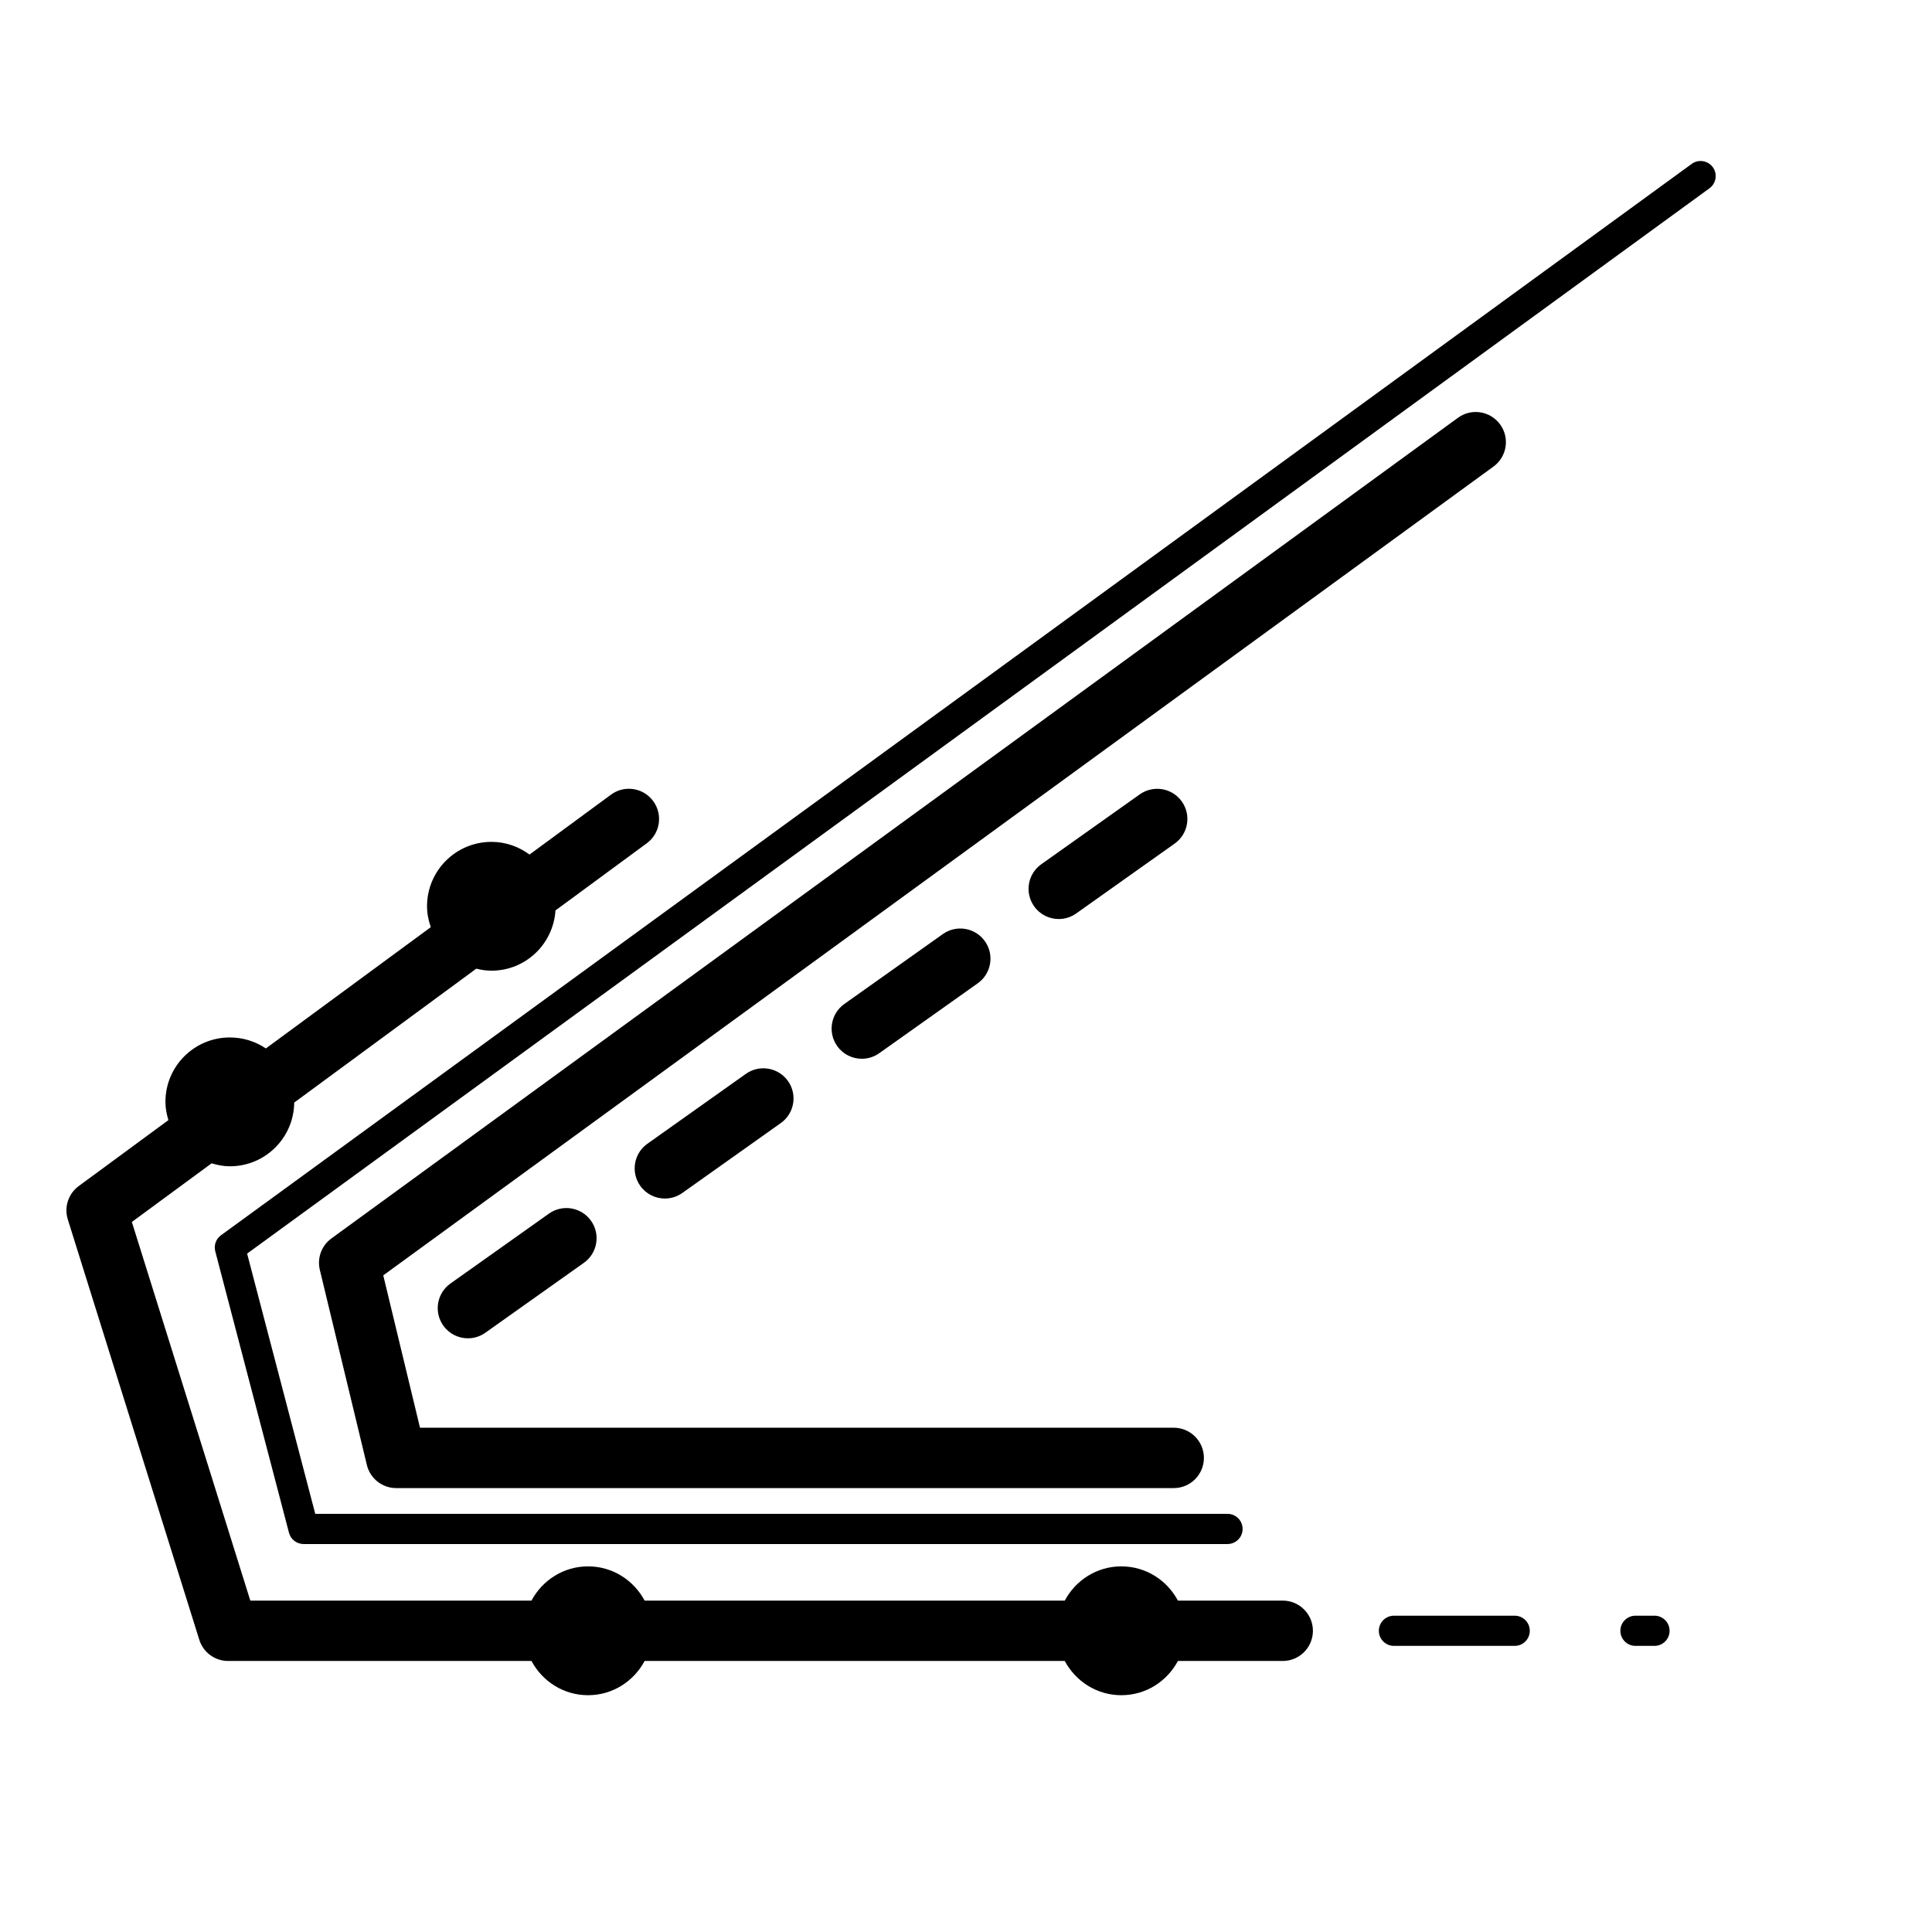
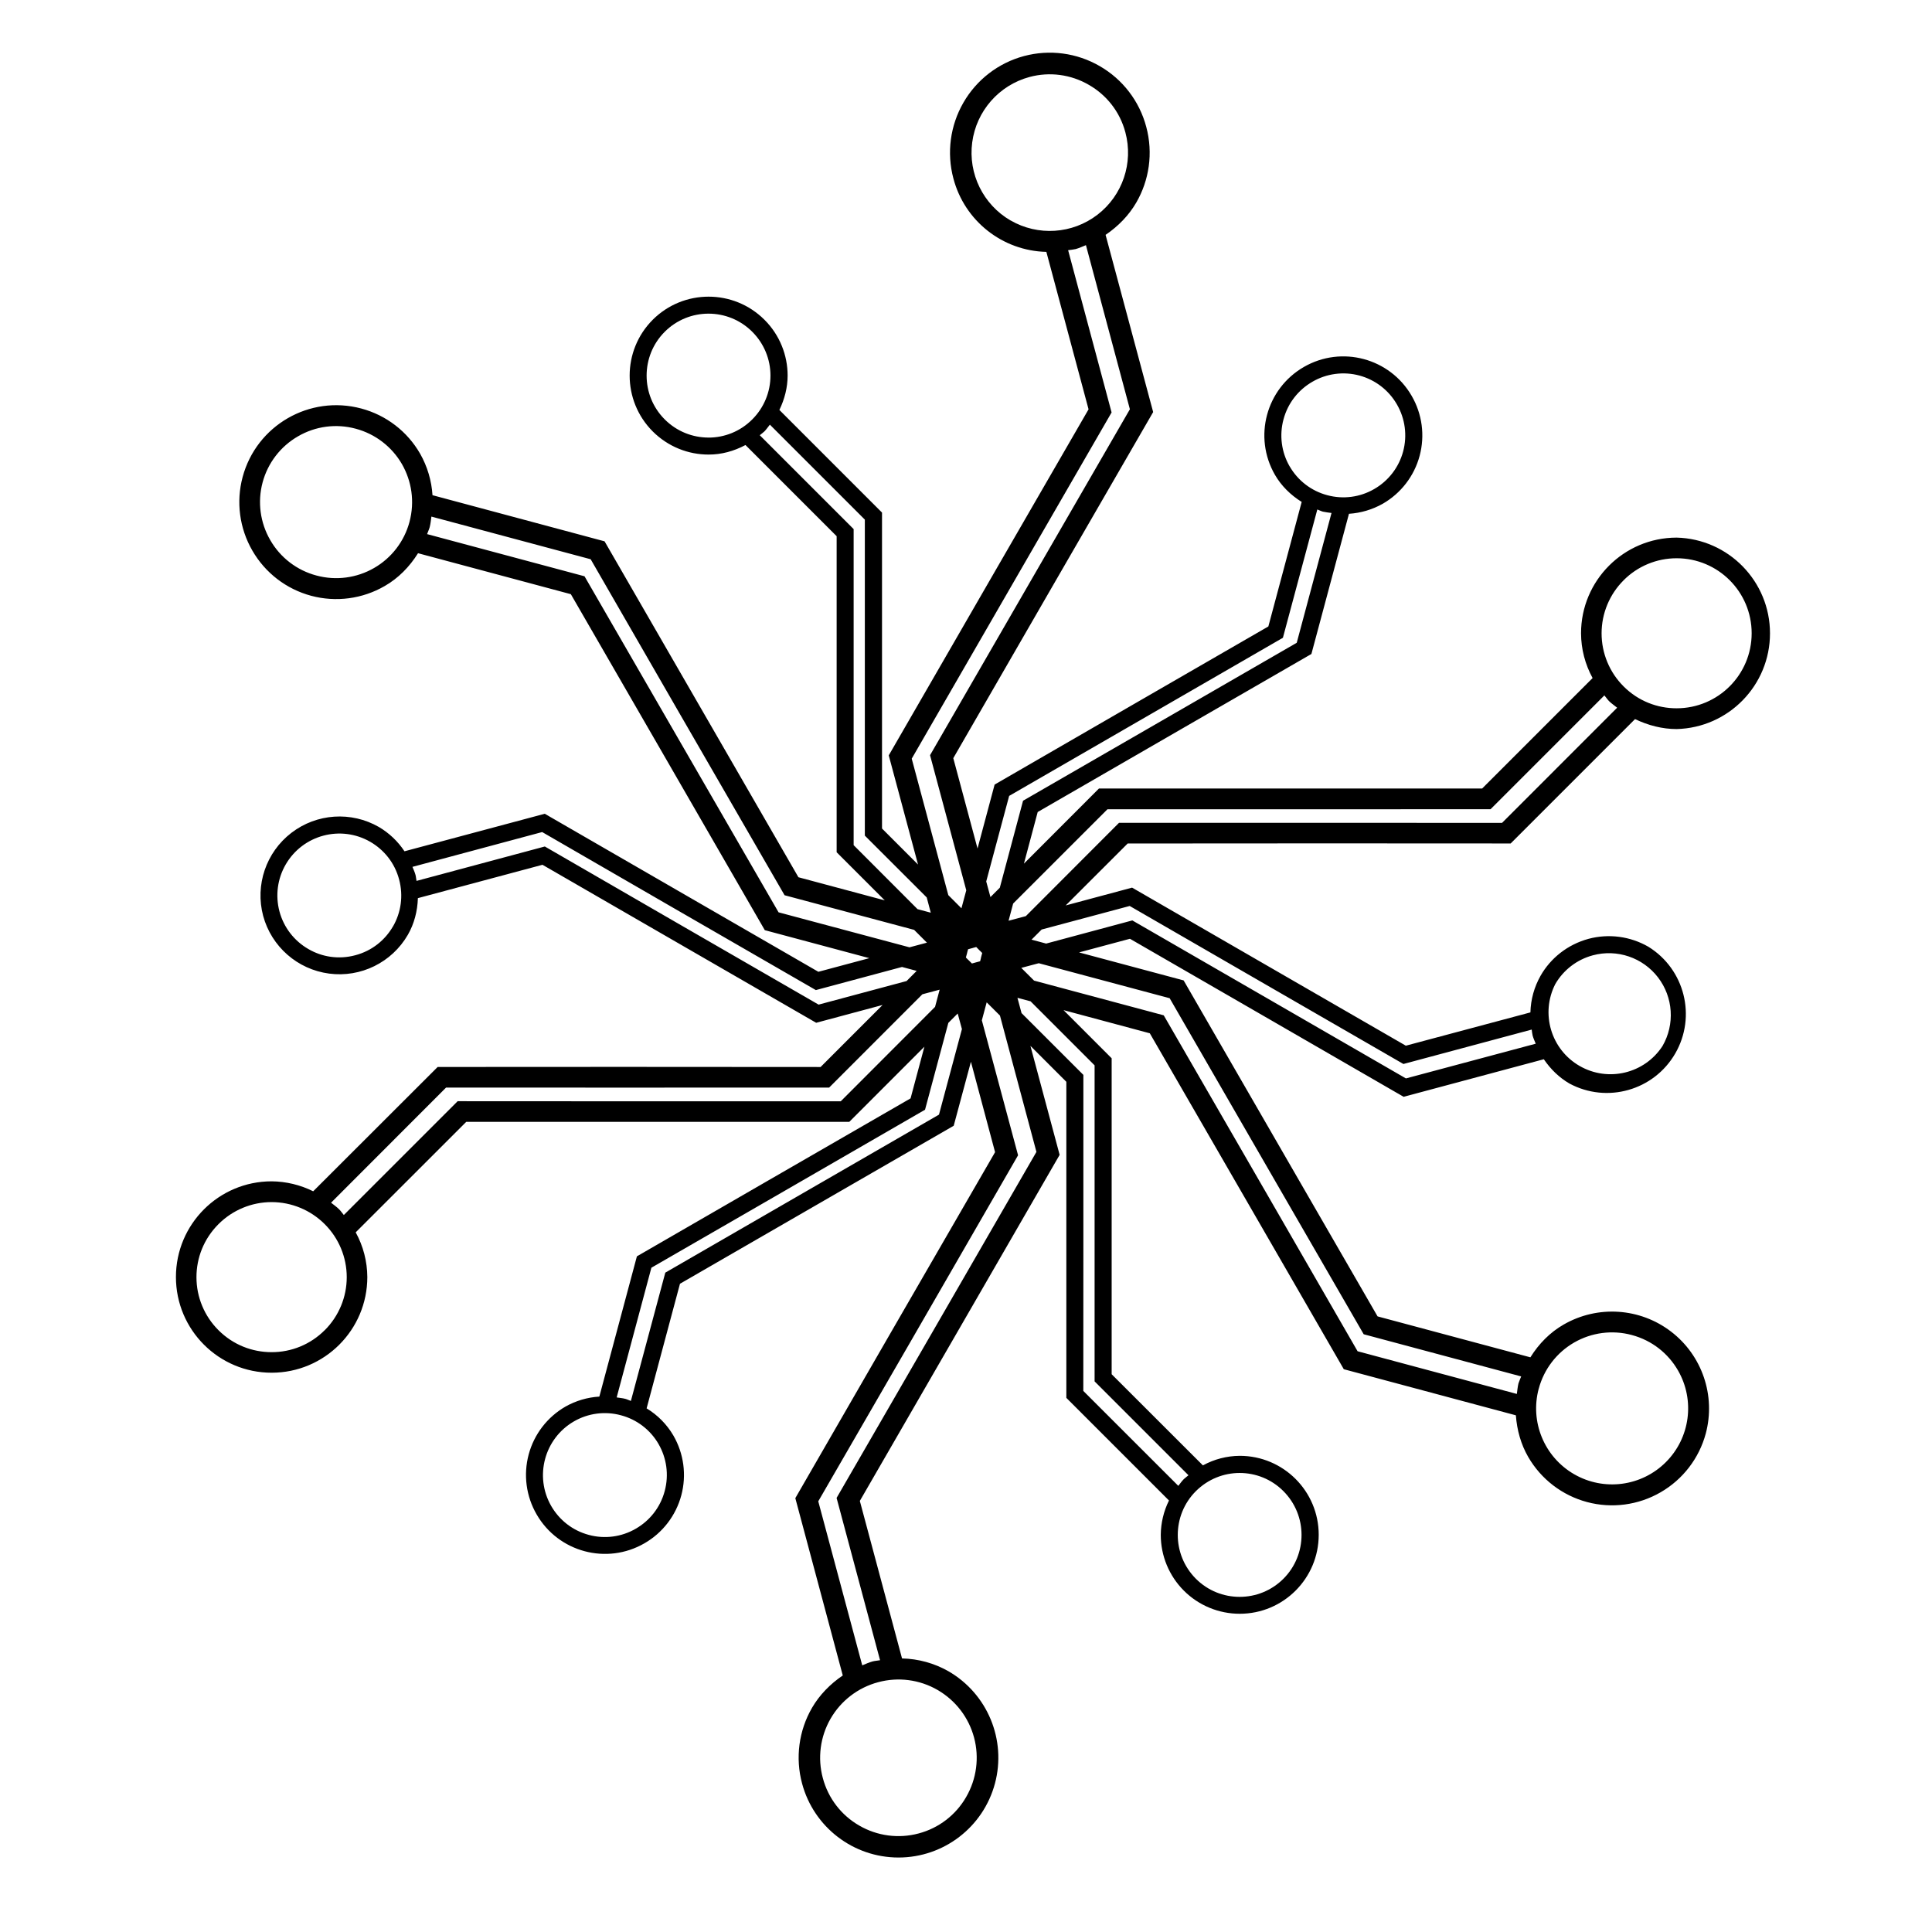
- <svg xmlns="http://www.w3.org/2000/svg" version="1.1" id="Capa_1" x="0px" y="0px" width="64px" height="64px" viewBox="0 0 64 64" style="enable-background:new 0 0 64 64;" xml:space="preserve">
-   <g>
-     <path d="M56.04,5.429L7.32,40.92c-0.167,0.121-0.241,0.332-0.189,0.531l2.442,9.324c0.058,0.22,0.256,0.373,0.484,0.373h30.606   c0.276,0,0.5-0.224,0.5-0.5c0-0.276-0.224-0.5-0.5-0.5h-30.22l-2.257-8.621l48.443-35.29c0.223-0.163,0.272-0.476,0.11-0.699   C56.575,5.315,56.262,5.267,56.04,5.429z" />
-     <path d="M49.693,14.059c-0.325-0.446-0.951-0.545-1.397-0.219L10.978,41.025c-0.327,0.238-0.478,0.649-0.383,1.042l1.558,6.462   c0.108,0.449,0.51,0.766,0.972,0.766h25.756c0.552,0,1-0.448,1-1s-0.448-1-1-1H13.913l-1.217-5.047l36.778-26.793   C49.92,15.13,50.019,14.505,49.693,14.059z" />
-     <path d="M7.557,55.022h10.049c0.359,0.672,1.059,1.134,1.874,1.134c0.815,0,1.515-0.462,1.874-1.134h13.918   c0.359,0.672,1.059,1.134,1.874,1.134s1.515-0.462,1.874-1.134h3.472c0.552,0,1-0.448,1-1c0-0.552-0.448-1-1-1H39.02   c-0.359-0.672-1.059-1.134-1.874-1.134s-1.515,0.462-1.874,1.134H21.354c-0.359-0.672-1.059-1.134-1.874-1.134   c-0.815,0-1.515,0.462-1.874,1.134H8.292L4.368,40.479l2.641-1.942c0.193,0.057,0.394,0.098,0.606,0.098   c1.171,0,2.119-0.943,2.131-2.111l6.031-4.435c0.163,0.04,0.33,0.066,0.504,0.066c1.131,0,2.048-0.883,2.12-1.996l3.024-2.224   c0.445-0.327,0.541-0.953,0.213-1.398c-0.327-0.444-0.953-0.542-1.398-0.213l-2.699,1.984c-0.354-0.261-0.788-0.42-1.261-0.42   c-1.179,0-2.134,0.955-2.134,2.134c0,0.244,0.049,0.474,0.125,0.691l-5.464,4.018c-0.341-0.23-0.752-0.364-1.193-0.364   c-1.179,0-2.134,0.955-2.134,2.134c0,0.212,0.04,0.412,0.098,0.605L2.608,39.29c-0.344,0.253-0.49,0.697-0.362,1.104L6.602,54.32   C6.733,54.738,7.119,55.022,7.557,55.022z" />
-     <path d="M31.232,30.943l-3.262,2.315c-0.451,0.319-0.557,0.944-0.237,1.394c0.195,0.275,0.503,0.421,0.816,0.421   c0.2,0,0.402-0.06,0.578-0.185l3.262-2.315c0.451-0.319,0.557-0.944,0.237-1.394C32.307,30.729,31.682,30.623,31.232,30.943z" />
-     <path d="M24.708,35.573l-3.262,2.315c-0.451,0.319-0.557,0.944-0.237,1.394c0.195,0.275,0.503,0.421,0.816,0.421   c0.2,0,0.402-0.06,0.578-0.185l3.262-2.315c0.451-0.319,0.557-0.944,0.237-1.394C25.782,35.36,25.158,35.253,24.708,35.573z" />
-     <path d="M18.184,40.203l-3.262,2.315c-0.451,0.319-0.557,0.944-0.237,1.394c0.195,0.275,0.503,0.421,0.816,0.421   c0.2,0,0.402-0.06,0.578-0.185l3.262-2.315c0.451-0.319,0.557-0.944,0.237-1.394C19.259,39.989,18.633,39.883,18.184,40.203z" />
-     <path d="M37.755,26.315l-3.261,2.314c-0.451,0.319-0.557,0.944-0.237,1.394c0.195,0.275,0.503,0.421,0.816,0.421   c0.2,0,0.402-0.06,0.578-0.185l3.261-2.314c0.451-0.319,0.557-0.944,0.237-1.394C38.831,26.101,38.207,25.995,37.755,26.315z" />
-     <path d="M54.807,54.522c0.276,0,0.5-0.224,0.5-0.5c0-0.276-0.224-0.5-0.5-0.5h-0.63c-0.276,0-0.5,0.224-0.5,0.5   c0,0.276,0.224,0.5,0.5,0.5H54.807z" />
-     <path d="M50.176,53.522h-4c-0.276,0-0.5,0.224-0.5,0.5c0,0.276,0.224,0.5,0.5,0.5h4c0.276,0,0.5-0.224,0.5-0.5   C50.676,53.746,50.453,53.522,50.176,53.522z" />
-   </g>
+ <svg xmlns="http://www.w3.org/2000/svg" width="64" height="64" viewBox="0 0 64 64">
+   <path d="M43.947 27.938l6.096.003 4.12-4.12c.437.21.905.33 1.378.33a3.172 3.172 0 0 0 0-6.342 3.17 3.17 0 0 0-3.167 3.172 3.11 3.11 0 0 0 .383 1.48l-3.66 3.66H36.404l-2.485 2.488.456-1.71 4.71-2.72 4.357-2.515 1.244-4.644a2.62 2.62 0 0 0 1.12-.333 2.61 2.61 0 0 0 .958-3.573 2.615 2.615 0 1 0-4.53 2.615c.21.365.52.67.886.898l-1.104 4.125-4.154 2.398-4.914 2.84-.566 2.118-.803-2.993 3.437-5.956L38.2 13.65 36.624 7.78c.418-.284.77-.644 1.018-1.072.422-.73.566-1.63.328-2.51a3.292 3.292 0 0 0-1.54-2.008 3.3 3.3 0 0 0-4.516 1.21 3.316 3.316 0 0 0-.332 2.51 3.263 3.263 0 0 0 3.08 2.434l1.398 5.215-3.033 5.25-3.586 6.214.97 3.616-1.193-1.193V16.98l-3.4-3.4c.174-.36.273-.747.273-1.138 0-.668-.256-1.34-.768-1.85a2.62 2.62 0 0 0-3.7 0 2.62 2.62 0 0 0 0 3.7c.512.51 1.184.768 1.852.766.422.002.838-.113 1.22-.316l3.02 3.02v10.47l1.594 1.594-2.86-.766-3.337-5.782-3.085-5.346-5.7-1.528a3.2 3.2 0 0 0-.41-1.375 3.195 3.195 0 0 0-1.948-1.496 3.21 3.21 0 0 0-3.932 2.27 3.206 3.206 0 0 0 .322 2.435 3.204 3.204 0 0 0 4.385 1.175c.45-.258.822-.636 1.104-1.087l5.062 1.357 2.945 5.1 3.48 6.03 3.463.927-1.688.452-4.71-2.72-4.354-2.515-4.647 1.243a2.597 2.597 0 0 0-.848-.805 2.618 2.618 0 0 0-3.834 2.943 2.618 2.618 0 0 0 4.793.63c.21-.365.32-.784.333-1.216l4.127-1.105 4.153 2.398 4.914 2.836 2.2-.59-2.054 2.055-6.592-.004-6.093.003-4.123 4.118a3.162 3.162 0 0 0-1.377-.33 3.17 3.17 0 0 0-3.17 3.17 3.17 3.17 0 0 0 6.34 0 3.11 3.11 0 0 0-.385-1.48l3.662-3.66h12.689l2.488-2.49-.458 1.712-4.71 2.717-4.356 2.516-1.244 4.646a2.604 2.604 0 0 0-1.12.33 2.61 2.61 0 0 0-.958 3.572 2.614 2.614 0 0 0 3.572.958 2.61 2.61 0 0 0 .957-3.573 2.567 2.567 0 0 0-.885-.897l1.105-4.128 4.154-2.398 4.914-2.836.57-2.12.8 2.995-3.44 5.953-3.177 5.508 1.572 5.874c-.416.282-.77.643-1.018 1.07a3.293 3.293 0 0 0-.33 2.51 3.307 3.307 0 1 0 4.848-3.72 3.254 3.254 0 0 0-1.537-.424l-1.398-5.218 3.033-5.252 3.586-6.212-.968-3.61 1.19 1.19v10.47l3.4 3.4a2.61 2.61 0 0 0-.272 1.136 2.613 2.613 0 0 0 2.616 2.616 2.616 2.616 0 0 0 0-5.232 2.57 2.57 0 0 0-1.22.317l-3.023-3.02V35.057l-1.594-1.595 2.858.767 3.34 5.782 3.086 5.346 5.7 1.527c.036.488.167.96.407 1.376a3.208 3.208 0 0 0 4.386 1.175 3.21 3.21 0 0 0 1.498-1.948 3.212 3.212 0 0 0-4.707-3.61c-.45.257-.822.635-1.103 1.086l-5.062-1.356-2.945-5.1-3.48-6.03-3.464-.927 1.686-.452 4.712 2.72 4.354 2.515 4.644-1.244c.225.33.51.608.848.804a2.617 2.617 0 0 0 2.617-4.53 2.618 2.618 0 0 0-1.984-.263c-.698.19-1.257.642-1.587 1.22a2.588 2.588 0 0 0-.338 1.217L46.57 34.64l-4.154-2.398-4.914-2.838-2.2.59 2.054-2.052 6.59-.004zm-30.382-10.65a2.507 2.507 0 0 1-1.172 1.527 2.51 2.51 0 0 1-1.91.25 2.503 2.503 0 0 1-1.53-1.173 2.512 2.512 0 0 1 .922-3.44 2.496 2.496 0 0 1 1.91-.25 2.52 2.52 0 0 1 1.53 1.172c.32.56.43 1.238.25 1.913zm-.547 13.4c-.262.455-.697.81-1.246.955-.55.148-1.103.06-1.557-.205a2.046 2.046 0 0 1-.75-2.802 2.054 2.054 0 0 1 2.8-.75c.456.264.81.697.956 1.247.147.548.06 1.1-.202 1.556zm37.955 15.314a2.512 2.512 0 0 1 3.082-1.778c.674.18 1.207.613 1.53 1.172a2.518 2.518 0 1 1-4.613.606zM51.52 32.6a2.05 2.05 0 0 1 1.245-.954 2.05 2.05 0 0 1 2.307 3.006A2.054 2.054 0 0 1 51.52 32.6zm2.263-13.377a2.476 2.476 0 0 1 1.758-.73 2.485 2.485 0 0 1 0 4.97c-.636.002-1.27-.238-1.757-.725a2.482 2.482 0 0 1 0-3.515zM42.72 15.448a2.044 2.044 0 0 1-.202-1.557c.146-.548.5-.98.955-1.244a2.045 2.045 0 0 1 2.803.752 2.048 2.048 0 0 1-.752 2.8 2.035 2.035 0 0 1-1.556.205 2.036 2.036 0 0 1-1.246-.955zm-9.29 10.917l4.713-2.722 4.355-2.516 1.14-4.25c.06.023.12.054.185.072.096.022.19.03.285.044l-1.152 4.3-4.15 2.396-4.916 2.836-.77 2.882-.31.31-.14-.518.76-2.835zm.045-19.062a2.597 2.597 0 0 1 .63-4.753 2.574 2.574 0 0 1 1.966.262c.577.33 1.024.88 1.208 1.57a2.594 2.594 0 0 1-3.803 2.92zM30.203 25.13l3.44-5.96 3.18-5.507-1.44-5.375c.083-.012.167-.018.25-.037.118-.033.226-.085.34-.13l1.456 5.436-3.032 5.247-3.588 6.213 1.2 4.475-.16.596-.435-.436-1.212-4.52zM23.47 14.495c-.524 0-1.048-.2-1.45-.602-.402-.402-.6-.926-.6-1.45s.198-1.05.6-1.452a2.05 2.05 0 0 1 2.9 0 2.048 2.048 0 0 1 0 2.902c-.4.402-.924.603-1.45.603zM28.278 28V17.527l-3.11-3.11c.05-.043.104-.078.153-.125.068-.07.12-.148.182-.225l3.146 3.146v10.468l2.05 2.048.134.505-.438-.117-2.117-2.12zm-2.488 2.22l-3.34-5.784-3.087-5.346-5.215-1.397c.025-.077.065-.15.086-.23.03-.116.04-.23.057-.35l5.276 1.413 2.94 5.1 3.483 6.03 4.292 1.147.424.424-.578.154-4.34-1.16zm1.325 3.058l-4.713-2.72-4.354-2.517-4.25 1.14c-.014-.064-.016-.13-.033-.195-.025-.096-.066-.18-.102-.27l4.297-1.153 4.152 2.4 4.914 2.835 2.854-.766.486.13-.334.336-2.917.782zm-16.36 10.787a2.467 2.467 0 0 1-1.76.727c-.636 0-1.27-.24-1.757-.727a2.475 2.475 0 0 1-.73-1.758c0-.638.243-1.27.73-1.756a2.488 2.488 0 0 1 1.758-.73 2.49 2.49 0 0 1 1.76.73 2.48 2.48 0 0 1 0 3.515zm17.097-7.583h-6.596l-6.096-.003-3.77 3.77c-.052-.06-.095-.128-.153-.186-.084-.085-.178-.148-.27-.222l3.81-3.814 5.813.002 6.877-.002 3.088-3.09.572-.153-.152.57-3.123 3.127zm-6.036 11.355c.262.455.35 1.01.203 1.557-.147.55-.503.985-.958 1.246a2.03 2.03 0 0 1-1.557.205c-.547-.146-.98-.5-1.244-.956a2.056 2.056 0 0 1 .75-2.802 2.04 2.04 0 0 1 1.56-.204 2.04 2.04 0 0 1 1.246.953zm9.29-10.914l-4.712 2.72-4.355 2.515-1.14 4.25c-.062-.02-.12-.053-.186-.07-.096-.025-.19-.03-.285-.047l1.15-4.296 4.153-2.396 4.912-2.838.772-2.877.31-.31.14.516-.76 2.833zm1.363-5.08l-.165.044h.002l-.11.03-.12-.12v.002l-.08-.08.045-.166h-.002l.03-.108.163-.044h-.003l.11-.03.118.12h.002l.078.078-.043.162.002.002-.028.11zm-1.41 24.14a2.592 2.592 0 0 1 .947 3.544 2.573 2.573 0 0 1-1.574 1.208 2.584 2.584 0 0 1-1.967-.26 2.57 2.57 0 0 1-1.207-1.572 2.588 2.588 0 0 1 1.833-3.178 2.584 2.584 0 0 1 1.967.257zm3.274-17.825l-3.44 5.96-3.18 5.503 1.44 5.376c-.082.016-.166.018-.248.04-.12.032-.227.084-.342.13l-1.457-5.434 3.035-5.25 3.584-6.213-1.2-4.47.16-.596.44.438 1.208 4.516zm6.732 10.636c.525 0 1.05.2 1.45.602.4.402.6.926.6 1.45s-.198 1.05-.6 1.452c-.4.4-.925.6-1.45.6-.527 0-1.05-.2-1.45-.6-.4-.402-.6-.926-.6-1.45s.198-1.05.6-1.452c.402-.4.925-.602 1.45-.602zM36.26 35.29v10.47l3.11 3.11c-.05.044-.106.08-.153.126-.07.07-.123.148-.184.225l-3.147-3.145.002-4.795v-5.674L33.84 33.56l-.136-.506.435.116 2.12 2.12zm2.488-2.22l3.338 5.783 3.088 5.346 5.217 1.397c-.028.077-.065.15-.09.23-.028.116-.036.23-.054.35l-5.275-1.414-2.94-5.098-3.482-6.03-4.295-1.15-.424-.422.58-.154 4.338 1.16zm-1.328-3.06l4.713 2.722 4.357 2.514 4.25-1.14c.01.068.014.133.03.198.026.095.067.18.103.27l-4.3 1.15-4.15-2.397-4.913-2.837-2.855.767-.484-.13.335-.335 2.915-.78zm-3.438.338l-.572.153.152-.57 3.123-3.122h6.598l6.094-.003 3.77-3.77c.054.062.097.13.153.188.084.083.18.146.27.22l-3.813 3.815-5.81-.002h-6.878l-3.088 3.092z" />
</svg>
